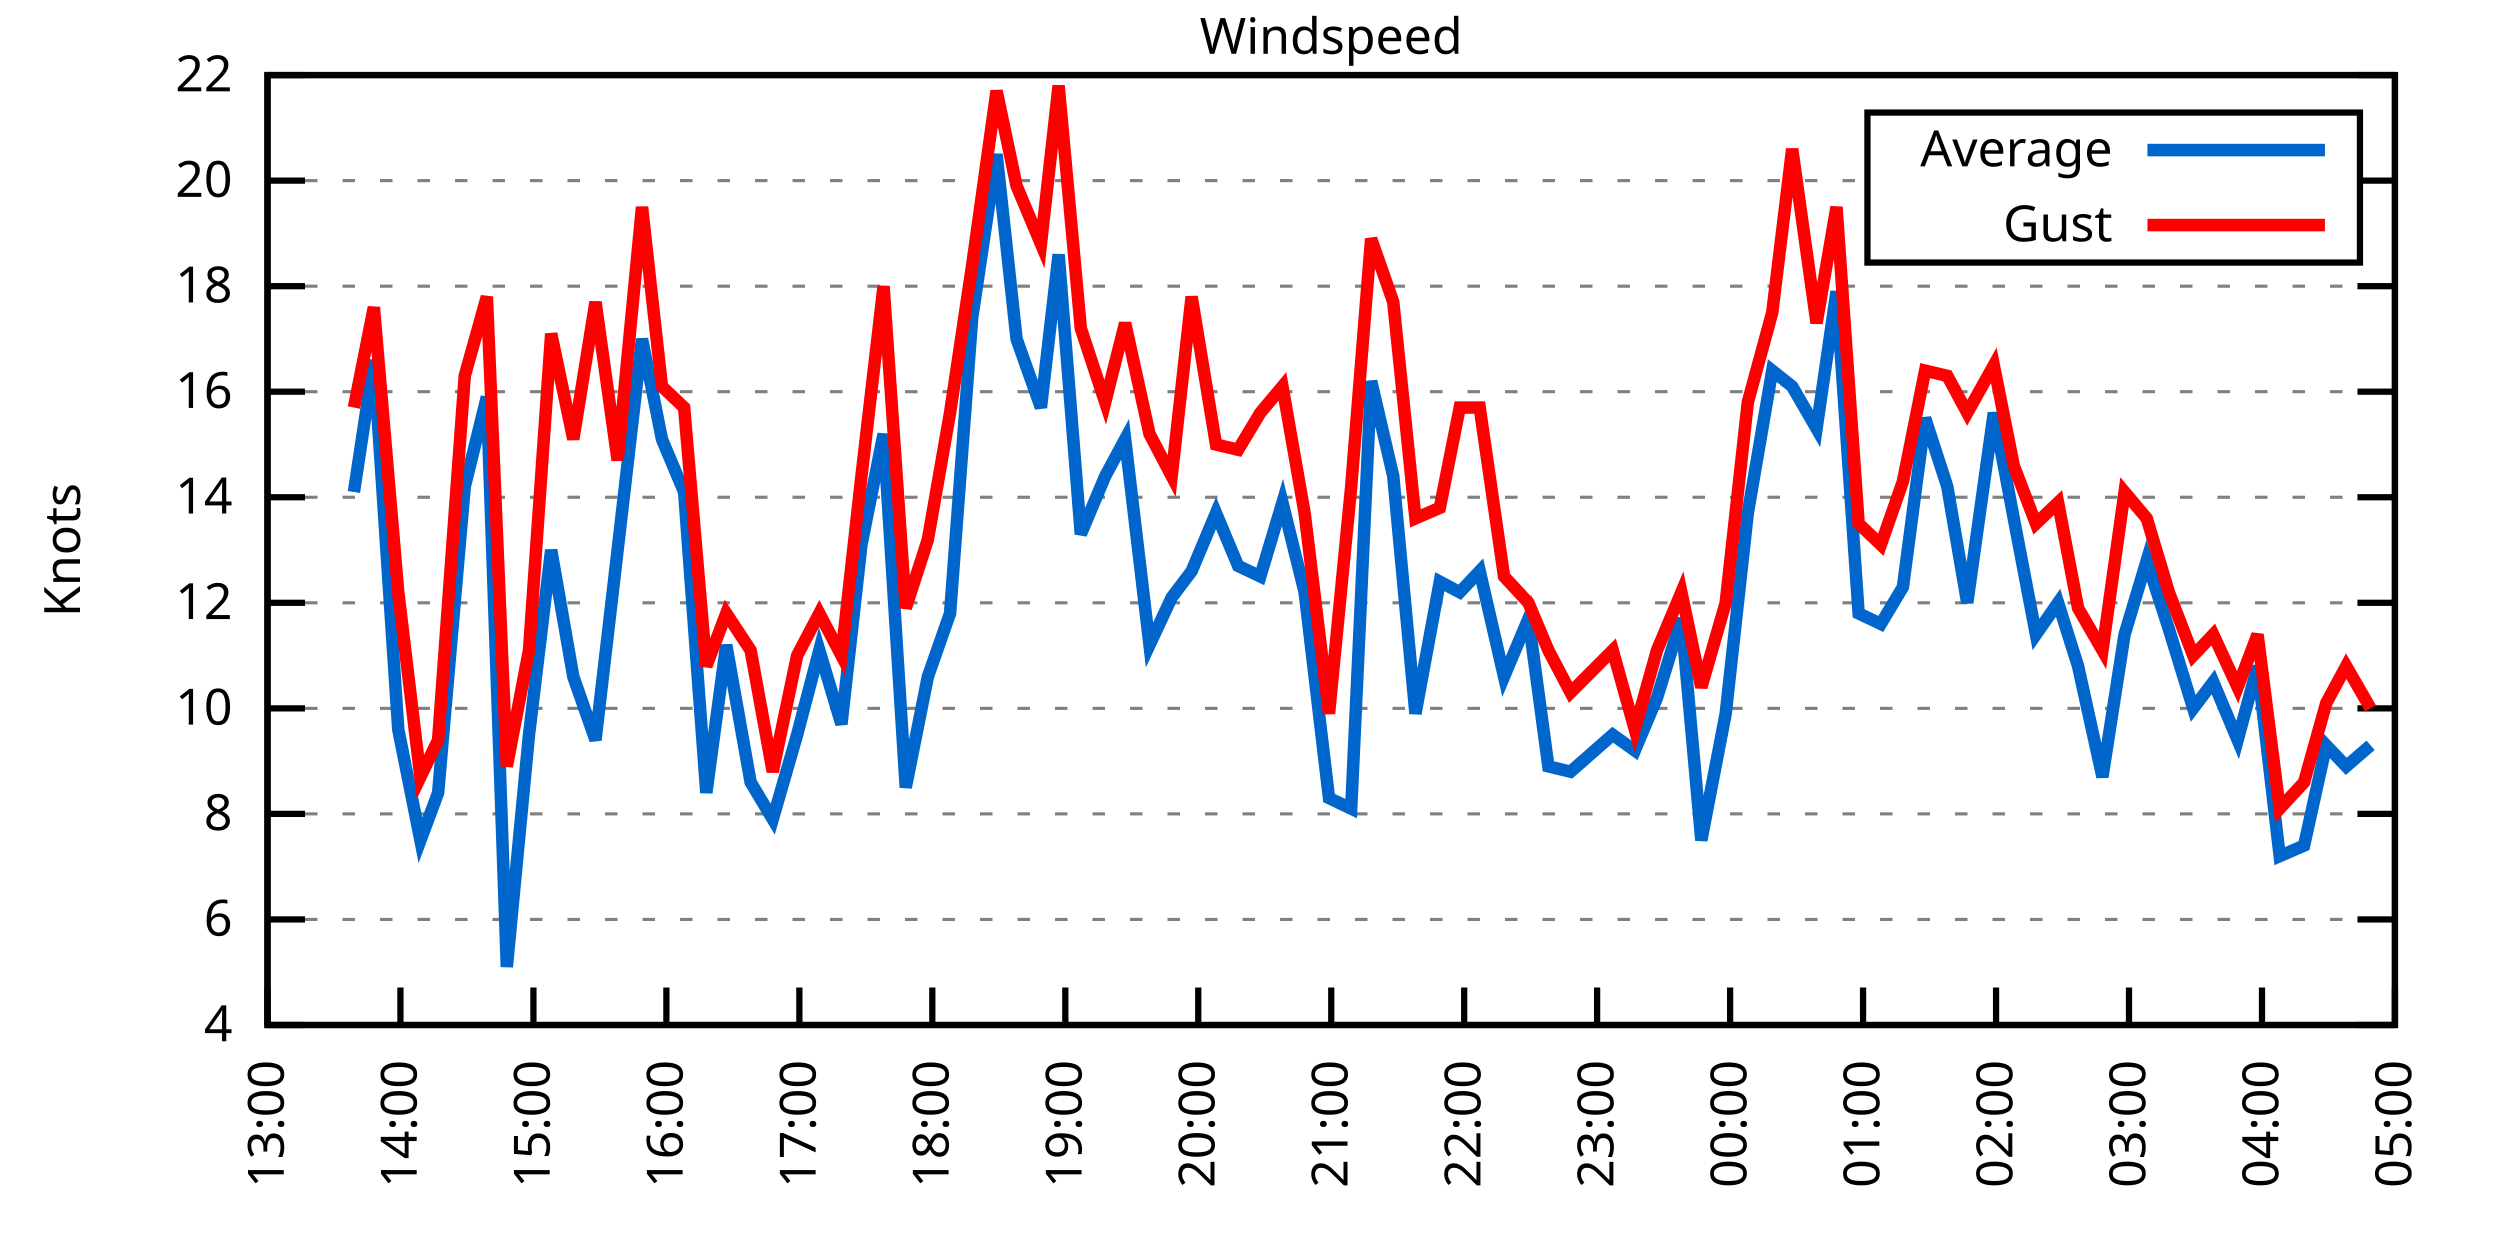
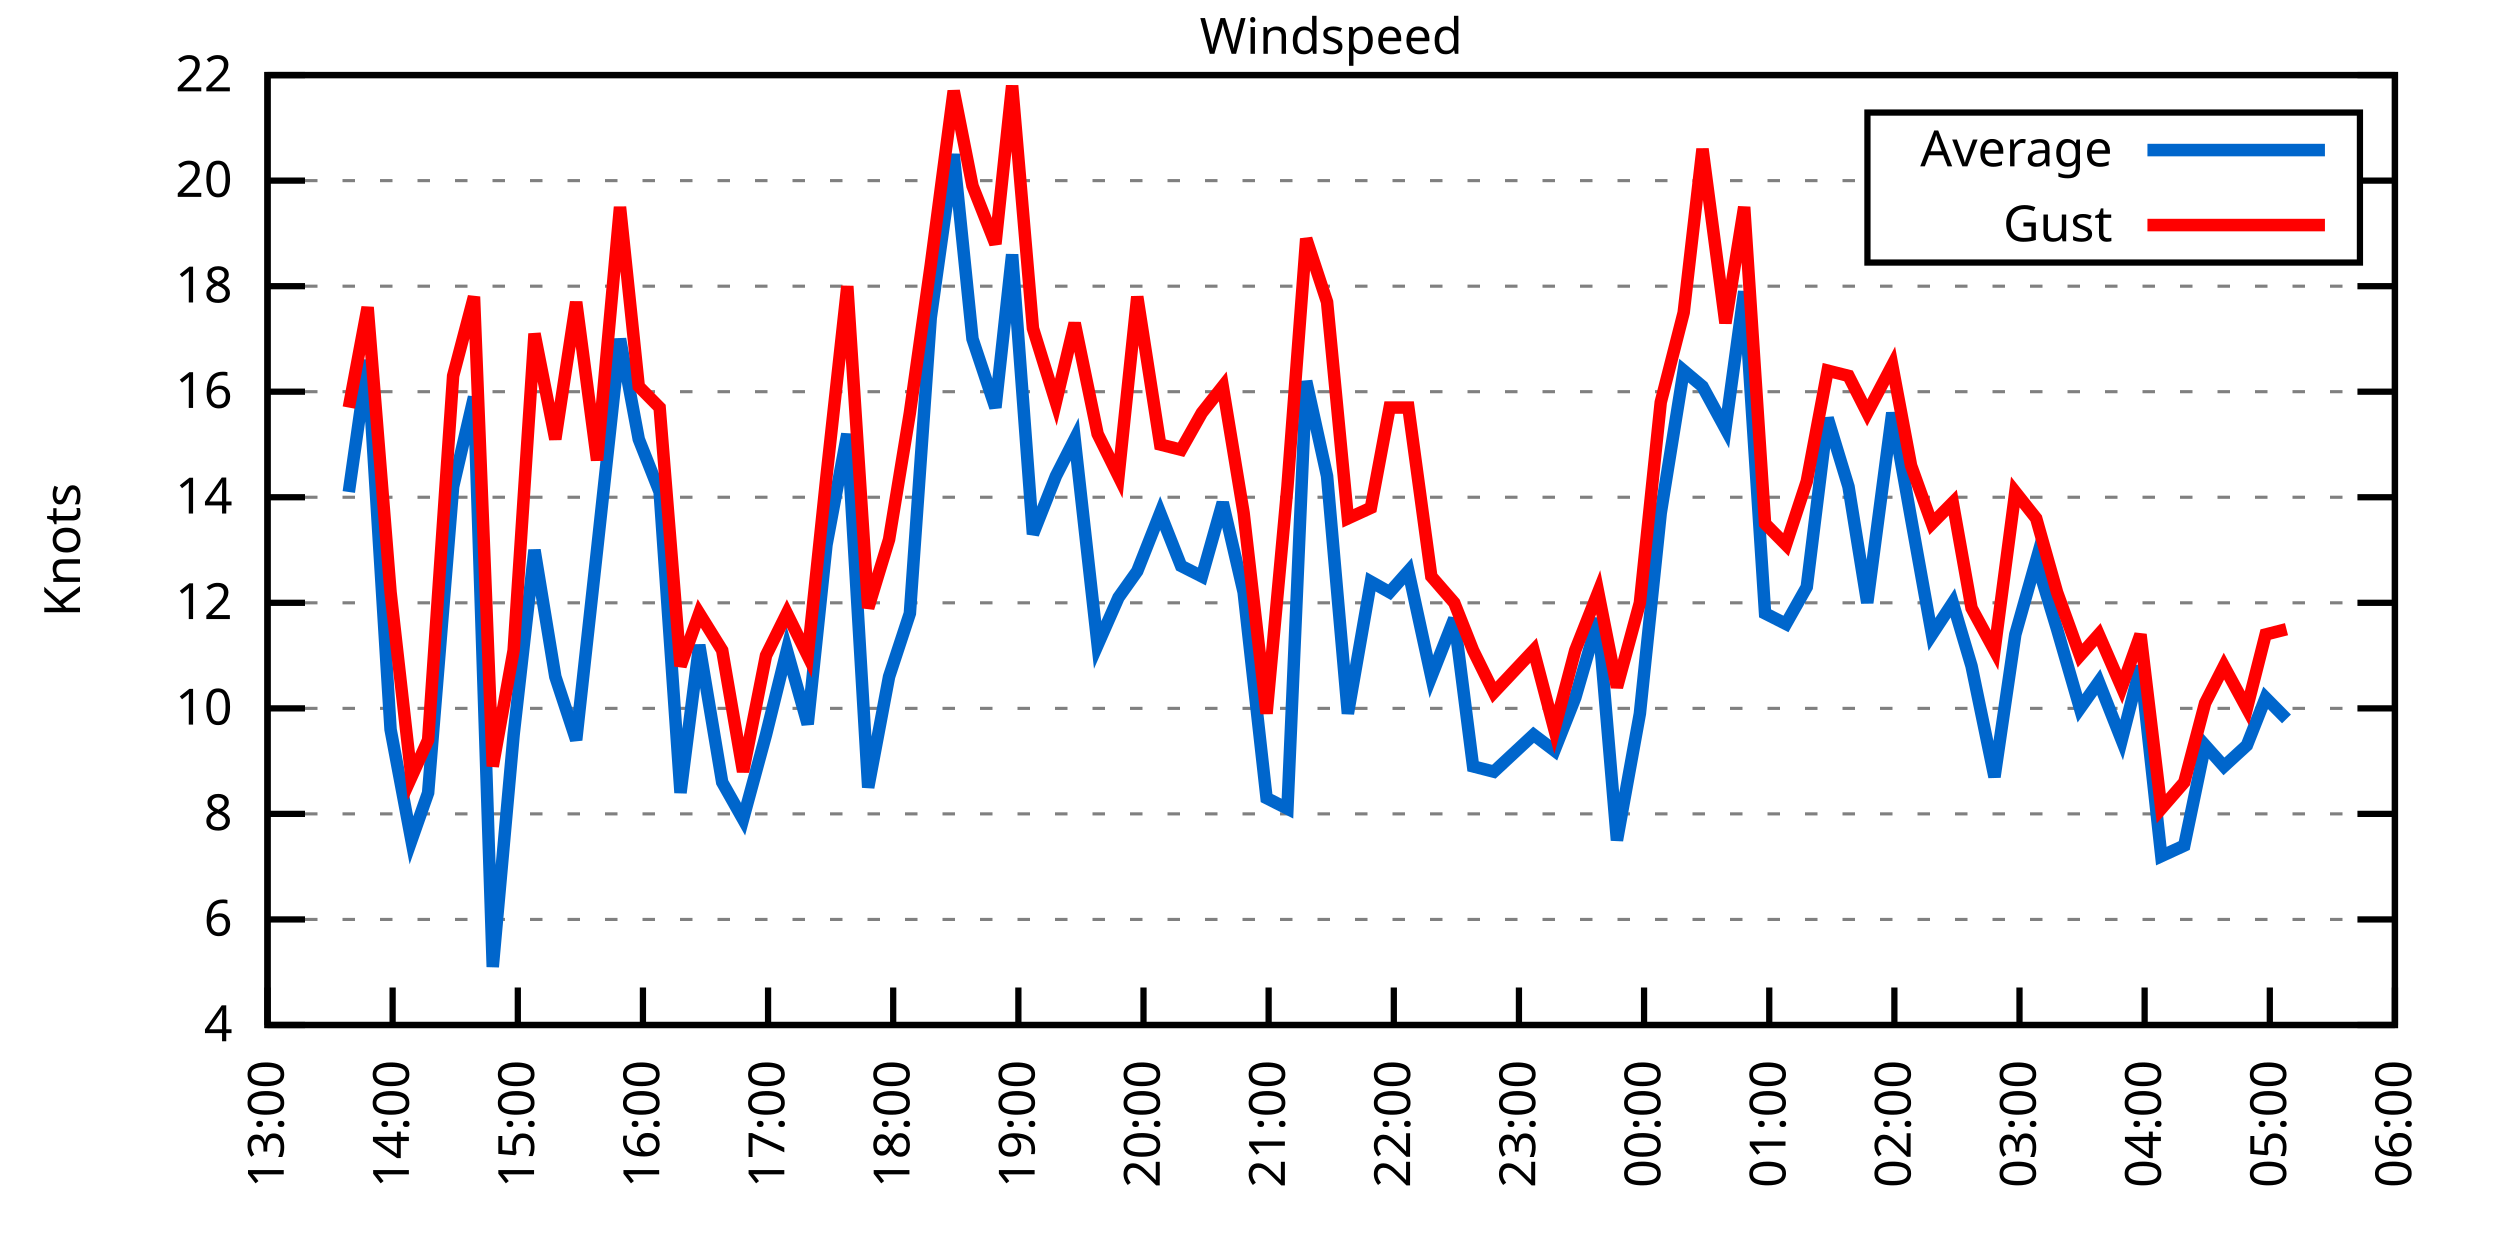
<svg xmlns="http://www.w3.org/2000/svg" xmlns:xlink="http://www.w3.org/1999/xlink" width="400" height="200" viewBox="0 0 400 200">
  <g id="gnuplot_canvas">
    <rect x="0" y="0" width="400" height="200" fill="none" />
    <defs>
      <circle id="gpDot" r="0.5" stroke-width="0.5" stroke="currentColor" />
      <path id="gpPt0" stroke-width="0.333" stroke="currentColor" d="M-1,0 h2 M0,-1 v2" />
      <path id="gpPt1" stroke-width="0.333" stroke="currentColor" d="M-1,-1 L1,1 M1,-1 L-1,1" />
      <path id="gpPt2" stroke-width="0.333" stroke="currentColor" d="M-1,0 L1,0 M0,-1 L0,1 M-1,-1 L1,1 M-1,1 L1,-1" />
      <rect id="gpPt3" stroke-width="0.333" stroke="currentColor" x="-1" y="-1" width="2" height="2" />
      <rect id="gpPt4" stroke-width="0.333" stroke="currentColor" fill="currentColor" x="-1" y="-1" width="2" height="2" />
      <circle id="gpPt5" stroke-width="0.333" stroke="currentColor" cx="0" cy="0" r="1" />
      <use xlink:href="#gpPt5" id="gpPt6" fill="currentColor" stroke="none" />
      <path id="gpPt7" stroke-width="0.333" stroke="currentColor" d="M0,-1.33 L-1.33,0.67 L1.33,0.67 z" />
      <use xlink:href="#gpPt7" id="gpPt8" fill="currentColor" stroke="none" />
      <use xlink:href="#gpPt7" id="gpPt9" stroke="currentColor" transform="rotate(180)" />
      <use xlink:href="#gpPt9" id="gpPt10" fill="currentColor" stroke="none" />
      <use xlink:href="#gpPt3" id="gpPt11" stroke="currentColor" transform="rotate(45)" />
      <use xlink:href="#gpPt11" id="gpPt12" fill="currentColor" stroke="none" />
      <path id="gpPt13" stroke-width="0.333" stroke="currentColor" d="M0,1.330 L1.265,0.411 L0.782,-1.067 L-0.782,-1.076 L-1.265,0.411 z" />
      <use xlink:href="#gpPt13" id="gpPt14" fill="currentColor" stroke="none" />
      <filter id="textbox" filterUnits="objectBoundingBox" x="0" y="0" height="1" width="1">
        <feFlood flood-color="white" flood-opacity="1" result="bgnd" />
        <feComposite in="SourceGraphic" in2="bgnd" operator="atop" />
      </filter>
      <filter id="greybox" filterUnits="objectBoundingBox" x="0" y="0" height="1" width="1">
        <feFlood flood-color="lightgrey" flood-opacity="1" result="grey" />
        <feComposite in="SourceGraphic" in2="grey" operator="atop" />
      </filter>
    </defs>
    <g fill="none" color="white" stroke="currentColor" stroke-width="1.00" stroke-linecap="butt" stroke-linejoin="miter">
</g>
    <g fill="none" color="black" stroke="currentColor" stroke-width="1.00" stroke-linecap="butt" stroke-linejoin="miter">
      <g stroke="none" shape-rendering="crispEdges">
        <polygon fill="rgb(255, 255, 255)" points="42.80,164.00 383.18,164.00 383.18,12.02 42.80,12.02 " />
      </g>
    </g>
    <g fill="none" color="black" stroke="currentColor" stroke-width="1.00" stroke-linecap="butt" stroke-linejoin="miter">
</g>
    <g fill="none" color="black" stroke="black" stroke-width="0.50" stroke-linecap="butt" stroke-linejoin="miter">
</g>
    <g fill="none" color="gray" stroke="currentColor" stroke-width="0.50" stroke-linecap="butt" stroke-linejoin="miter">
      <path stroke="gray" stroke-dasharray="2,4" class="gridline" d="M42.80,164.00 L383.19,164.00  " />
    </g>
    <g fill="none" color="gray" stroke="gray" stroke-width="1.00" stroke-linecap="butt" stroke-linejoin="miter">
</g>
    <g fill="none" color="black" stroke="currentColor" stroke-width="1.00" stroke-linecap="butt" stroke-linejoin="miter">
      <path stroke="black" d="M42.80,164.00 L48.80,164.00 M383.19,164.00 L377.19,164.00  " />
      <g transform="translate(37.20,166.60)" stroke="none" fill="black" font-family="Sans" font-size="8.00" text-anchor="end">
        <text>
          <tspan font-family="Sans"> 4</tspan>
        </text>
      </g>
    </g>
    <g fill="none" color="black" stroke="currentColor" stroke-width="1.00" stroke-linecap="butt" stroke-linejoin="miter">
</g>
    <g fill="none" color="black" stroke="black" stroke-width="0.50" stroke-linecap="butt" stroke-linejoin="miter">
</g>
    <g fill="none" color="gray" stroke="currentColor" stroke-width="0.50" stroke-linecap="butt" stroke-linejoin="miter">
      <path stroke="gray" stroke-dasharray="2,4" class="gridline" d="M42.80,147.11 L383.19,147.11  " />
    </g>
    <g fill="none" color="gray" stroke="gray" stroke-width="1.00" stroke-linecap="butt" stroke-linejoin="miter">
</g>
    <g fill="none" color="black" stroke="currentColor" stroke-width="1.00" stroke-linecap="butt" stroke-linejoin="miter">
      <path stroke="black" d="M42.80,147.11 L48.80,147.11 M383.19,147.11 L377.19,147.11  " />
      <g transform="translate(37.20,149.71)" stroke="none" fill="black" font-family="Sans" font-size="8.00" text-anchor="end">
        <text>
          <tspan font-family="Sans"> 6</tspan>
        </text>
      </g>
    </g>
    <g fill="none" color="black" stroke="currentColor" stroke-width="1.00" stroke-linecap="butt" stroke-linejoin="miter">
</g>
    <g fill="none" color="black" stroke="black" stroke-width="0.50" stroke-linecap="butt" stroke-linejoin="miter">
</g>
    <g fill="none" color="gray" stroke="currentColor" stroke-width="0.50" stroke-linecap="butt" stroke-linejoin="miter">
      <path stroke="gray" stroke-dasharray="2,4" class="gridline" d="M42.80,130.22 L383.19,130.22  " />
    </g>
    <g fill="none" color="gray" stroke="gray" stroke-width="1.00" stroke-linecap="butt" stroke-linejoin="miter">
</g>
    <g fill="none" color="black" stroke="currentColor" stroke-width="1.00" stroke-linecap="butt" stroke-linejoin="miter">
      <path stroke="black" d="M42.80,130.22 L48.80,130.22 M383.19,130.22 L377.19,130.22  " />
      <g transform="translate(37.20,132.82)" stroke="none" fill="black" font-family="Sans" font-size="8.00" text-anchor="end">
        <text>
          <tspan font-family="Sans"> 8</tspan>
        </text>
      </g>
    </g>
    <g fill="none" color="black" stroke="currentColor" stroke-width="1.00" stroke-linecap="butt" stroke-linejoin="miter">
</g>
    <g fill="none" color="black" stroke="black" stroke-width="0.50" stroke-linecap="butt" stroke-linejoin="miter">
</g>
    <g fill="none" color="gray" stroke="currentColor" stroke-width="0.50" stroke-linecap="butt" stroke-linejoin="miter">
      <path stroke="gray" stroke-dasharray="2,4" class="gridline" d="M42.80,113.34 L383.19,113.34  " />
    </g>
    <g fill="none" color="gray" stroke="gray" stroke-width="1.00" stroke-linecap="butt" stroke-linejoin="miter">
</g>
    <g fill="none" color="black" stroke="currentColor" stroke-width="1.00" stroke-linecap="butt" stroke-linejoin="miter">
      <path stroke="black" d="M42.80,113.34 L48.80,113.34 M383.19,113.34 L377.19,113.34  " />
      <g transform="translate(37.20,115.94)" stroke="none" fill="black" font-family="Sans" font-size="8.00" text-anchor="end">
        <text>
          <tspan font-family="Sans"> 10</tspan>
        </text>
      </g>
    </g>
    <g fill="none" color="black" stroke="currentColor" stroke-width="1.00" stroke-linecap="butt" stroke-linejoin="miter">
</g>
    <g fill="none" color="black" stroke="black" stroke-width="0.50" stroke-linecap="butt" stroke-linejoin="miter">
</g>
    <g fill="none" color="gray" stroke="currentColor" stroke-width="0.50" stroke-linecap="butt" stroke-linejoin="miter">
      <path stroke="gray" stroke-dasharray="2,4" class="gridline" d="M42.80,96.45 L383.19,96.45  " />
    </g>
    <g fill="none" color="gray" stroke="gray" stroke-width="1.00" stroke-linecap="butt" stroke-linejoin="miter">
</g>
    <g fill="none" color="black" stroke="currentColor" stroke-width="1.00" stroke-linecap="butt" stroke-linejoin="miter">
      <path stroke="black" d="M42.80,96.45 L48.80,96.45 M383.19,96.45 L377.19,96.45  " />
      <g transform="translate(37.20,99.05)" stroke="none" fill="black" font-family="Sans" font-size="8.00" text-anchor="end">
        <text>
          <tspan font-family="Sans"> 12</tspan>
        </text>
      </g>
    </g>
    <g fill="none" color="black" stroke="currentColor" stroke-width="1.00" stroke-linecap="butt" stroke-linejoin="miter">
</g>
    <g fill="none" color="black" stroke="black" stroke-width="0.50" stroke-linecap="butt" stroke-linejoin="miter">
</g>
    <g fill="none" color="gray" stroke="currentColor" stroke-width="0.50" stroke-linecap="butt" stroke-linejoin="miter">
      <path stroke="gray" stroke-dasharray="2,4" class="gridline" d="M42.80,79.56 L383.19,79.56  " />
    </g>
    <g fill="none" color="gray" stroke="gray" stroke-width="1.00" stroke-linecap="butt" stroke-linejoin="miter">
</g>
    <g fill="none" color="black" stroke="currentColor" stroke-width="1.00" stroke-linecap="butt" stroke-linejoin="miter">
      <path stroke="black" d="M42.80,79.56 L48.80,79.56 M383.19,79.56 L377.19,79.56  " />
      <g transform="translate(37.20,82.16)" stroke="none" fill="black" font-family="Sans" font-size="8.00" text-anchor="end">
        <text>
          <tspan font-family="Sans"> 14</tspan>
        </text>
      </g>
    </g>
    <g fill="none" color="black" stroke="currentColor" stroke-width="1.00" stroke-linecap="butt" stroke-linejoin="miter">
</g>
    <g fill="none" color="black" stroke="black" stroke-width="0.50" stroke-linecap="butt" stroke-linejoin="miter">
</g>
    <g fill="none" color="gray" stroke="currentColor" stroke-width="0.50" stroke-linecap="butt" stroke-linejoin="miter">
      <path stroke="gray" stroke-dasharray="2,4" class="gridline" d="M42.80,62.67 L383.19,62.67  " />
    </g>
    <g fill="none" color="gray" stroke="gray" stroke-width="1.00" stroke-linecap="butt" stroke-linejoin="miter">
</g>
    <g fill="none" color="black" stroke="currentColor" stroke-width="1.00" stroke-linecap="butt" stroke-linejoin="miter">
      <path stroke="black" d="M42.80,62.67 L48.80,62.67 M383.19,62.67 L377.19,62.67  " />
      <g transform="translate(37.20,65.27)" stroke="none" fill="black" font-family="Sans" font-size="8.00" text-anchor="end">
        <text>
          <tspan font-family="Sans"> 16</tspan>
        </text>
      </g>
    </g>
    <g fill="none" color="black" stroke="currentColor" stroke-width="1.00" stroke-linecap="butt" stroke-linejoin="miter">
</g>
    <g fill="none" color="black" stroke="black" stroke-width="0.50" stroke-linecap="butt" stroke-linejoin="miter">
</g>
    <g fill="none" color="gray" stroke="currentColor" stroke-width="0.50" stroke-linecap="butt" stroke-linejoin="miter">
      <path stroke="gray" stroke-dasharray="2,4" class="gridline" d="M42.80,45.79 L383.19,45.79  " />
    </g>
    <g fill="none" color="gray" stroke="gray" stroke-width="1.00" stroke-linecap="butt" stroke-linejoin="miter">
</g>
    <g fill="none" color="black" stroke="currentColor" stroke-width="1.00" stroke-linecap="butt" stroke-linejoin="miter">
      <path stroke="black" d="M42.80,45.79 L48.80,45.79 M383.19,45.79 L377.19,45.79  " />
      <g transform="translate(37.20,48.39)" stroke="none" fill="black" font-family="Sans" font-size="8.00" text-anchor="end">
        <text>
          <tspan font-family="Sans"> 18</tspan>
        </text>
      </g>
    </g>
    <g fill="none" color="black" stroke="currentColor" stroke-width="1.00" stroke-linecap="butt" stroke-linejoin="miter">
</g>
    <g fill="none" color="black" stroke="black" stroke-width="0.50" stroke-linecap="butt" stroke-linejoin="miter">
</g>
    <g fill="none" color="gray" stroke="currentColor" stroke-width="0.50" stroke-linecap="butt" stroke-linejoin="miter">
      <path stroke="gray" stroke-dasharray="2,4" class="gridline" d="M42.80,28.90 L298.79,28.90 M377.59,28.90 L383.19,28.90  " />
    </g>
    <g fill="none" color="gray" stroke="gray" stroke-width="1.00" stroke-linecap="butt" stroke-linejoin="miter">
</g>
    <g fill="none" color="black" stroke="currentColor" stroke-width="1.00" stroke-linecap="butt" stroke-linejoin="miter">
      <path stroke="black" d="M42.80,28.90 L48.80,28.90 M383.19,28.90 L377.19,28.90  " />
      <g transform="translate(37.20,31.50)" stroke="none" fill="black" font-family="Sans" font-size="8.00" text-anchor="end">
        <text>
          <tspan font-family="Sans"> 20</tspan>
        </text>
      </g>
    </g>
    <g fill="none" color="black" stroke="currentColor" stroke-width="1.00" stroke-linecap="butt" stroke-linejoin="miter">
</g>
    <g fill="none" color="black" stroke="black" stroke-width="0.50" stroke-linecap="butt" stroke-linejoin="miter">
</g>
    <g fill="none" color="gray" stroke="currentColor" stroke-width="0.50" stroke-linecap="butt" stroke-linejoin="miter">
      <path stroke="gray" stroke-dasharray="2,4" class="gridline" d="M42.80,12.01 L383.19,12.01  " />
    </g>
    <g fill="none" color="gray" stroke="gray" stroke-width="1.00" stroke-linecap="butt" stroke-linejoin="miter">
</g>
    <g fill="none" color="black" stroke="currentColor" stroke-width="1.00" stroke-linecap="butt" stroke-linejoin="miter">
      <path stroke="black" d="M42.80,12.01 L48.80,12.01 M383.19,12.01 L377.19,12.01  " />
      <g transform="translate(37.20,14.61)" stroke="none" fill="black" font-family="Sans" font-size="8.00" text-anchor="end">
        <text>
          <tspan font-family="Sans"> 22</tspan>
        </text>
      </g>
    </g>
    <g fill="none" color="black" stroke="currentColor" stroke-width="1.00" stroke-linecap="butt" stroke-linejoin="miter">
      <path stroke="black" d="M42.80,164.00 L42.80,158.00  " />
      <g transform="translate(45.40,169.60) rotate(270.00)" stroke="none" fill="black" font-family="Sans" font-size="8.00" text-anchor="end">
        <text>
          <tspan font-family="Sans">13:00</tspan>
        </text>
      </g>
    </g>
    <g fill="none" color="black" stroke="currentColor" stroke-width="1.00" stroke-linecap="butt" stroke-linejoin="miter">
-       <path stroke="black" d="M64.07,164.00 L64.07,158.00  " />
-       <g transform="translate(66.67,169.60) rotate(270.00)" stroke="none" fill="black" font-family="Sans" font-size="8.00" text-anchor="end">
+       <path stroke="black" d="M62.82,164.00 L62.82,158.00  " />
+       <g transform="translate(65.42,169.60) rotate(270.00)" stroke="none" fill="black" font-family="Sans" font-size="8.00" text-anchor="end">
        <text>
          <tspan font-family="Sans">14:00</tspan>
        </text>
      </g>
    </g>
    <g fill="none" color="black" stroke="currentColor" stroke-width="1.00" stroke-linecap="butt" stroke-linejoin="miter">
-       <path stroke="black" d="M85.35,164.00 L85.35,158.00  " />
-       <g transform="translate(87.95,169.60) rotate(270.00)" stroke="none" fill="black" font-family="Sans" font-size="8.00" text-anchor="end">
+       <path stroke="black" d="M82.85,164.00 L82.85,158.00  " />
+       <g transform="translate(85.45,169.60) rotate(270.00)" stroke="none" fill="black" font-family="Sans" font-size="8.00" text-anchor="end">
        <text>
          <tspan font-family="Sans">15:00</tspan>
        </text>
      </g>
    </g>
    <g fill="none" color="black" stroke="currentColor" stroke-width="1.00" stroke-linecap="butt" stroke-linejoin="miter">
-       <path stroke="black" d="M106.62,164.00 L106.62,158.00  " />
-       <g transform="translate(109.22,169.60) rotate(270.00)" stroke="none" fill="black" font-family="Sans" font-size="8.00" text-anchor="end">
+       <path stroke="black" d="M102.87,164.00 L102.87,158.00  " />
+       <g transform="translate(105.47,169.60) rotate(270.00)" stroke="none" fill="black" font-family="Sans" font-size="8.00" text-anchor="end">
        <text>
          <tspan font-family="Sans">16:00</tspan>
        </text>
      </g>
    </g>
    <g fill="none" color="black" stroke="currentColor" stroke-width="1.00" stroke-linecap="butt" stroke-linejoin="miter">
-       <path stroke="black" d="M127.90,164.00 L127.90,158.00  " />
-       <g transform="translate(130.50,169.60) rotate(270.00)" stroke="none" fill="black" font-family="Sans" font-size="8.00" text-anchor="end">
+       <path stroke="black" d="M122.89,164.00 L122.89,158.00  " />
+       <g transform="translate(125.49,169.60) rotate(270.00)" stroke="none" fill="black" font-family="Sans" font-size="8.00" text-anchor="end">
        <text>
          <tspan font-family="Sans">17:00</tspan>
        </text>
      </g>
    </g>
    <g fill="none" color="black" stroke="currentColor" stroke-width="1.00" stroke-linecap="butt" stroke-linejoin="miter">
-       <path stroke="black" d="M149.17,164.00 L149.17,158.00  " />
-       <g transform="translate(151.77,169.60) rotate(270.00)" stroke="none" fill="black" font-family="Sans" font-size="8.00" text-anchor="end">
+       <path stroke="black" d="M142.91,164.00 L142.91,158.00  " />
+       <g transform="translate(145.51,169.60) rotate(270.00)" stroke="none" fill="black" font-family="Sans" font-size="8.00" text-anchor="end">
        <text>
          <tspan font-family="Sans">18:00</tspan>
        </text>
      </g>
    </g>
    <g fill="none" color="black" stroke="currentColor" stroke-width="1.00" stroke-linecap="butt" stroke-linejoin="miter">
-       <path stroke="black" d="M170.45,164.00 L170.45,158.00  " />
-       <g transform="translate(173.05,169.60) rotate(270.00)" stroke="none" fill="black" font-family="Sans" font-size="8.00" text-anchor="end">
+       <path stroke="black" d="M162.94,164.00 L162.94,158.00  " />
+       <g transform="translate(165.54,169.60) rotate(270.00)" stroke="none" fill="black" font-family="Sans" font-size="8.00" text-anchor="end">
        <text>
          <tspan font-family="Sans">19:00</tspan>
        </text>
      </g>
    </g>
    <g fill="none" color="black" stroke="currentColor" stroke-width="1.00" stroke-linecap="butt" stroke-linejoin="miter">
-       <path stroke="black" d="M191.72,164.00 L191.72,158.00  " />
-       <g transform="translate(194.32,169.60) rotate(270.00)" stroke="none" fill="black" font-family="Sans" font-size="8.00" text-anchor="end">
+       <path stroke="black" d="M182.96,164.00 L182.96,158.00  " />
+       <g transform="translate(185.56,169.60) rotate(270.00)" stroke="none" fill="black" font-family="Sans" font-size="8.00" text-anchor="end">
        <text>
          <tspan font-family="Sans">20:00</tspan>
        </text>
      </g>
    </g>
    <g fill="none" color="black" stroke="currentColor" stroke-width="1.00" stroke-linecap="butt" stroke-linejoin="miter">
-       <path stroke="black" d="M213.00,164.00 L213.00,158.00  " />
-       <g transform="translate(215.60,169.60) rotate(270.00)" stroke="none" fill="black" font-family="Sans" font-size="8.00" text-anchor="end">
+       <path stroke="black" d="M202.98,164.00 L202.98,158.00  " />
+       <g transform="translate(205.58,169.60) rotate(270.00)" stroke="none" fill="black" font-family="Sans" font-size="8.00" text-anchor="end">
        <text>
          <tspan font-family="Sans">21:00</tspan>
        </text>
      </g>
    </g>
    <g fill="none" color="black" stroke="currentColor" stroke-width="1.00" stroke-linecap="butt" stroke-linejoin="miter">
-       <path stroke="black" d="M234.27,164.00 L234.27,158.00  " />
-       <g transform="translate(236.87,169.60) rotate(270.00)" stroke="none" fill="black" font-family="Sans" font-size="8.00" text-anchor="end">
+       <path stroke="black" d="M223.01,164.00 L223.01,158.00  " />
+       <g transform="translate(225.61,169.60) rotate(270.00)" stroke="none" fill="black" font-family="Sans" font-size="8.00" text-anchor="end">
        <text>
          <tspan font-family="Sans">22:00</tspan>
        </text>
      </g>
    </g>
    <g fill="none" color="black" stroke="currentColor" stroke-width="1.00" stroke-linecap="butt" stroke-linejoin="miter">
-       <path stroke="black" d="M255.54,164.00 L255.54,158.00  " />
-       <g transform="translate(258.14,169.60) rotate(270.00)" stroke="none" fill="black" font-family="Sans" font-size="8.00" text-anchor="end">
+       <path stroke="black" d="M243.03,164.00 L243.03,158.00  " />
+       <g transform="translate(245.63,169.60) rotate(270.00)" stroke="none" fill="black" font-family="Sans" font-size="8.00" text-anchor="end">
        <text>
          <tspan font-family="Sans">23:00</tspan>
        </text>
      </g>
    </g>
    <g fill="none" color="black" stroke="currentColor" stroke-width="1.00" stroke-linecap="butt" stroke-linejoin="miter">
-       <path stroke="black" d="M276.82,164.00 L276.82,158.00  " />
-       <g transform="translate(279.42,169.60) rotate(270.00)" stroke="none" fill="black" font-family="Sans" font-size="8.00" text-anchor="end">
+       <path stroke="black" d="M263.05,164.00 L263.05,158.00  " />
+       <g transform="translate(265.65,169.60) rotate(270.00)" stroke="none" fill="black" font-family="Sans" font-size="8.00" text-anchor="end">
        <text>
          <tspan font-family="Sans">00:00</tspan>
        </text>
      </g>
    </g>
    <g fill="none" color="black" stroke="currentColor" stroke-width="1.00" stroke-linecap="butt" stroke-linejoin="miter">
-       <path stroke="black" d="M298.09,164.00 L298.09,158.00  " />
-       <g transform="translate(300.69,169.60) rotate(270.00)" stroke="none" fill="black" font-family="Sans" font-size="8.00" text-anchor="end">
+       <path stroke="black" d="M283.08,164.00 L283.08,158.00  " />
+       <g transform="translate(285.68,169.60) rotate(270.00)" stroke="none" fill="black" font-family="Sans" font-size="8.00" text-anchor="end">
        <text>
          <tspan font-family="Sans">01:00</tspan>
        </text>
      </g>
    </g>
    <g fill="none" color="black" stroke="currentColor" stroke-width="1.00" stroke-linecap="butt" stroke-linejoin="miter">
-       <path stroke="black" d="M319.37,164.00 L319.37,158.00  " />
-       <g transform="translate(321.97,169.60) rotate(270.00)" stroke="none" fill="black" font-family="Sans" font-size="8.00" text-anchor="end">
+       <path stroke="black" d="M303.10,164.00 L303.10,158.00  " />
+       <g transform="translate(305.70,169.60) rotate(270.00)" stroke="none" fill="black" font-family="Sans" font-size="8.00" text-anchor="end">
        <text>
          <tspan font-family="Sans">02:00</tspan>
        </text>
      </g>
    </g>
    <g fill="none" color="black" stroke="currentColor" stroke-width="1.00" stroke-linecap="butt" stroke-linejoin="miter">
-       <path stroke="black" d="M340.64,164.00 L340.64,158.00  " />
-       <g transform="translate(343.24,169.60) rotate(270.00)" stroke="none" fill="black" font-family="Sans" font-size="8.00" text-anchor="end">
+       <path stroke="black" d="M323.12,164.00 L323.12,158.00  " />
+       <g transform="translate(325.72,169.60) rotate(270.00)" stroke="none" fill="black" font-family="Sans" font-size="8.00" text-anchor="end">
        <text>
          <tspan font-family="Sans">03:00</tspan>
        </text>
      </g>
    </g>
    <g fill="none" color="black" stroke="currentColor" stroke-width="1.00" stroke-linecap="butt" stroke-linejoin="miter">
-       <path stroke="black" d="M361.92,164.00 L361.92,158.00  " />
-       <g transform="translate(364.52,169.60) rotate(270.00)" stroke="none" fill="black" font-family="Sans" font-size="8.00" text-anchor="end">
+       <path stroke="black" d="M343.14,164.00 L343.14,158.00  " />
+       <g transform="translate(345.74,169.60) rotate(270.00)" stroke="none" fill="black" font-family="Sans" font-size="8.00" text-anchor="end">
        <text>
          <tspan font-family="Sans">04:00</tspan>
+         </text>
+       </g>
+     </g>
+     <g fill="none" color="black" stroke="currentColor" stroke-width="1.00" stroke-linecap="butt" stroke-linejoin="miter">
+       <path stroke="black" d="M363.17,164.00 L363.17,158.00  " />
+       <g transform="translate(365.77,169.60) rotate(270.00)" stroke="none" fill="black" font-family="Sans" font-size="8.00" text-anchor="end">
+         <text>
+           <tspan font-family="Sans">05:00</tspan>
        </text>
      </g>
    </g>
    <g fill="none" color="black" stroke="currentColor" stroke-width="1.00" stroke-linecap="butt" stroke-linejoin="miter">
      <path stroke="black" d="M383.19,164.00 L383.19,158.00  " />
      <g transform="translate(385.79,169.60) rotate(270.00)" stroke="none" fill="black" font-family="Sans" font-size="8.00" text-anchor="end">
        <text>
-           <tspan font-family="Sans">05:00</tspan>
+           <tspan font-family="Sans">06:00</tspan>
        </text>
      </g>
    </g>
    <g fill="none" color="black" stroke="currentColor" stroke-width="1.00" stroke-linecap="butt" stroke-linejoin="miter">
</g>
    <g fill="none" color="black" stroke="currentColor" stroke-width="1.00" stroke-linecap="butt" stroke-linejoin="miter">
      <path stroke="black" d="M42.80,12.01 L42.80,164.00 L383.19,164.00 L383.19,12.01 L42.80,12.01 Z  " />
    </g>
    <g fill="none" color="black" stroke="currentColor" stroke-width="1.00" stroke-linecap="butt" stroke-linejoin="miter">
</g>
    <g fill="none" color="black" stroke="currentColor" stroke-width="1.00" stroke-linecap="butt" stroke-linejoin="miter">
      <path stroke="black" d="M298.79,42.01 L298.79,18.01 L377.59,18.01 L377.59,42.01 L298.79,42.01 Z  " />
    </g>
    <g id="Windspeed_plot_1">
      <g fill="none" color="white" stroke="black" stroke-width="2.00" stroke-linecap="butt" stroke-linejoin="miter">
</g>
      <g fill="none" color="black" stroke="currentColor" stroke-width="2.00" stroke-linecap="butt" stroke-linejoin="miter">
        <g transform="translate(337.99,26.61)" stroke="none" fill="black" font-family="Sans" font-size="8.00" text-anchor="end">
          <text>
            <tspan font-family="Sans">Average</tspan>
          </text>
        </g>
      </g>
      <g fill="none" color="black" stroke="currentColor" stroke-width="2.00" stroke-linecap="butt" stroke-linejoin="miter">
-         <path stroke="rgb(  0, 102, 204)" d="M343.59,24.01 L371.99,24.01 M56.63,78.72 L59.82,57.61 L63.72,116.71 L67.27,134.45 L70.10,126.85 L74.36,77.87   L77.90,63.52 L81.09,154.71 L84.64,117.56 L88.19,88.00 L91.73,108.27 L95.28,118.40 L98.82,88.00 L102.72,54.23   L105.91,70.27 L109.46,78.72 L113.01,126.85 L116.20,103.20 L120.10,125.16 L123.64,131.07 L127.54,117.56 L131.09,104.05   L134.63,115.87 L137.83,87.16 L141.37,69.43 L144.92,126.00 L148.46,108.27 L152.01,98.14 L155.55,50.85 L159.45,24.68   L162.65,54.23 L166.55,65.21 L169.38,40.72 L172.93,85.47 L176.83,76.18 L180.02,70.27 L183.92,103.20 L187.47,95.60   L190.66,91.38 L194.56,82.09 L198.10,90.54 L201.65,92.23 L205.19,80.41 L208.74,94.76 L212.64,127.69 L216.19,129.38   L219.38,60.98 L222.92,76.18 L226.47,114.18 L230.37,93.07 L233.56,94.76 L236.75,91.38 L240.65,108.27 L244.55,98.98   L247.74,122.62 L251.29,123.47 L258.03,117.56 L261.57,120.09 L265.12,111.65 L269.02,98.98 L272.21,134.45 L276.11,114.18   L279.65,82.09 L283.56,59.30 L286.75,61.83 L290.65,68.58 L293.84,46.63 L297.38,98.14 L300.93,99.83 L304.47,93.92   L308.02,66.90 L311.57,77.87 L314.76,96.45 L319.01,66.05 L322.20,82.94 L325.75,101.52 L329.29,96.45 L332.49,106.58   L336.39,124.31 L339.93,101.52 L343.48,89.69 L347.02,100.67 L350.92,113.34 L354.12,109.11 L358.02,118.40 L361.21,106.58   L364.75,136.98 L368.65,135.29 L372.20,119.25 L375.39,122.62 L379.29,119.25  " />
+         <path stroke="rgb(  0, 102, 204)" d="M343.59,24.01 L371.99,24.01 M55.81,78.72 L58.82,57.61 L62.49,116.71 L65.83,134.45 L68.50,126.85 L72.50,77.87   L75.84,63.52 L78.84,154.71 L82.18,117.56 L85.52,88.00 L88.85,108.27 L92.19,118.40 L95.53,88.00 L99.20,54.23   L102.20,70.27 L105.54,78.72 L108.88,126.85 L111.88,103.20 L115.55,125.16 L118.89,131.07 L122.56,117.56 L125.90,104.05   L129.23,115.87 L132.24,87.16 L135.57,69.43 L138.91,126.00 L142.25,108.27 L145.58,98.14 L148.92,50.85 L152.59,24.68   L155.60,54.23 L159.27,65.21 L161.94,40.72 L165.27,85.47 L168.94,76.18 L171.95,70.27 L175.62,103.20 L178.96,95.60   L181.96,91.38 L185.63,82.09 L188.97,90.54 L192.30,92.23 L195.64,80.41 L198.98,94.76 L202.65,127.69 L205.99,129.38   L208.99,60.98 L212.33,76.18 L215.66,114.18 L219.34,93.07 L222.34,94.76 L225.34,91.38 L229.01,108.27 L232.68,98.98   L235.69,122.62 L239.02,123.47 L245.37,117.56 L248.70,120.09 L252.04,111.65 L255.71,98.98 L258.71,134.45 L262.38,114.18   L265.72,82.09 L269.39,59.30 L272.40,61.83 L276.07,68.58 L279.07,46.63 L282.41,98.14 L285.75,99.83 L289.08,93.92   L292.42,66.90 L295.76,77.87 L298.76,96.45 L302.76,66.05 L305.77,82.94 L309.11,101.52 L312.44,96.45 L315.45,106.58   L319.12,124.31 L322.45,101.52 L325.79,89.69 L329.13,100.67 L332.80,113.34 L335.80,109.11 L339.47,118.40 L342.48,106.58   L345.81,136.98 L349.48,135.29 L352.82,119.25 L355.83,122.62 L359.50,119.25 L362.50,111.65 L365.84,115.03  " />
      </g>
    </g>
    <g id="Windspeed_plot_2">
      <g fill="none" color="black" stroke="currentColor" stroke-width="2.00" stroke-linecap="butt" stroke-linejoin="miter">
        <g transform="translate(337.99,38.61)" stroke="none" fill="black" font-family="Sans" font-size="8.00" text-anchor="end">
          <text>
            <tspan font-family="Sans">Gust</tspan>
          </text>
        </g>
      </g>
      <g fill="none" color="black" stroke="currentColor" stroke-width="2.00" stroke-linecap="butt" stroke-linejoin="miter">
-         <path stroke="rgb(255,   0,   0)" d="M343.59,36.01 L371.99,36.01 M56.63,65.21 L59.82,49.16 L63.72,94.76 L67.27,124.31 L70.10,118.40 L74.36,60.14   L77.90,47.47 L81.09,122.62 L84.64,104.05 L88.19,53.39 L91.73,70.27 L95.28,48.32 L98.82,73.65 L102.72,33.12   L105.91,61.83 L109.46,65.21 L113.01,106.58 L116.20,98.14 L120.10,104.05 L123.64,123.47 L127.54,104.89 L131.09,98.14   L134.63,104.89 L137.83,76.18 L141.37,45.79 L144.92,97.29 L148.46,86.32 L152.01,66.05 L155.55,42.41 L159.45,14.54   L162.65,29.74 L166.55,39.03 L169.38,13.70 L172.93,52.54 L176.83,64.36 L180.02,51.70 L183.92,69.43 L187.47,76.18   L190.66,47.47 L194.56,71.12 L198.10,71.96 L201.65,66.05 L205.19,61.83 L208.74,82.09 L212.64,114.18 L216.19,77.87   L219.38,38.19 L222.92,48.32 L226.47,82.94 L230.37,81.25 L233.56,65.21 L236.75,65.21 L240.65,92.23 L244.55,96.45   L247.74,104.05 L251.29,110.80 L258.03,104.05 L261.57,116.71 L265.12,104.05 L269.02,94.76 L272.21,109.96 L276.11,96.45   L279.65,64.36 L283.56,50.01 L286.75,23.83 L290.65,51.70 L293.84,33.12 L297.38,83.78 L300.93,87.16 L304.47,77.03   L308.02,59.30 L311.57,60.14 L314.76,66.05 L319.01,58.45 L322.20,74.49 L325.75,83.78 L329.29,80.41 L332.49,97.29   L336.39,104.05 L339.93,78.72 L343.48,82.94 L347.02,94.76 L350.92,104.89 L354.12,101.52 L358.02,109.96 L361.21,101.52   L364.75,129.38 L368.65,125.16 L372.20,112.49 L375.39,106.58 L379.29,113.34  " />
+         <path stroke="rgb(255,   0,   0)" d="M343.59,36.01 L371.99,36.01 M55.81,65.21 L58.82,49.16 L62.49,94.76 L65.83,124.31 L68.50,118.40 L72.50,60.14   L75.84,47.47 L78.84,122.62 L82.18,104.05 L85.52,53.39 L88.85,70.27 L92.19,48.32 L95.53,73.65 L99.20,33.12   L102.20,61.83 L105.54,65.21 L108.88,106.58 L111.88,98.14 L115.55,104.05 L118.89,123.47 L122.56,104.89 L125.90,98.14   L129.23,104.89 L132.24,76.18 L135.57,45.79 L138.91,97.29 L142.25,86.32 L145.58,66.05 L148.92,42.41 L152.59,14.54   L155.60,29.74 L159.27,39.03 L161.94,13.70 L165.27,52.54 L168.94,64.36 L171.95,51.70 L175.62,69.43 L178.96,76.18   L181.96,47.47 L185.63,71.12 L188.97,71.96 L192.30,66.05 L195.64,61.83 L198.98,82.09 L202.65,114.18 L205.99,77.87   L208.99,38.19 L212.33,48.32 L215.66,82.94 L219.34,81.25 L222.34,65.21 L225.34,65.21 L229.01,92.23 L232.68,96.45   L235.69,104.05 L239.02,110.80 L245.37,104.05 L248.70,116.71 L252.04,104.05 L255.71,94.76 L258.71,109.96 L262.38,96.45   L265.72,64.36 L269.39,50.01 L272.40,23.83 L276.07,51.70 L279.07,33.12 L282.41,83.78 L285.75,87.16 L289.08,77.03   L292.42,59.30 L295.76,60.14 L298.76,66.05 L302.76,58.45 L305.77,74.49 L309.11,83.78 L312.44,80.41 L315.45,97.29   L319.12,104.05 L322.45,78.72 L325.79,82.94 L329.13,94.76 L332.80,104.89 L335.80,101.52 L339.47,109.96 L342.48,101.52   L345.81,129.38 L349.48,125.16 L352.82,112.49 L355.83,106.58 L359.50,113.34 L362.50,101.52 L365.84,100.67  " />
      </g>
    </g>
    <g fill="none" color="black" stroke="currentColor" stroke-width="2.00" stroke-linecap="butt" stroke-linejoin="miter">
</g>
    <g fill="none" color="black" stroke="black" stroke-width="1.00" stroke-linecap="butt" stroke-linejoin="miter">
</g>
    <g fill="none" color="black" stroke="currentColor" stroke-width="1.00" stroke-linecap="butt" stroke-linejoin="miter">
      <path stroke="black" d="M42.80,12.01 L42.80,164.00 L383.19,164.00 L383.19,12.01 L42.80,12.01 Z  " />
      <g transform="translate(12.80,88.01) rotate(270.00)" stroke="none" fill="black" font-family="Sans" font-size="8.00" text-anchor="middle">
        <text>
          <tspan font-family="Sans">Knots</tspan>
        </text>
      </g>
    </g>
    <g fill="none" color="black" stroke="currentColor" stroke-width="1.00" stroke-linecap="butt" stroke-linejoin="miter">
</g>
    <g fill="none" color="black" stroke="currentColor" stroke-width="1.00" stroke-linecap="butt" stroke-linejoin="miter">
      <g transform="translate(212.99,8.61)" stroke="none" fill="black" font-family="Sans" font-size="8.00" text-anchor="middle">
        <text>
          <tspan font-family="Sans">Windspeed</tspan>
        </text>
      </g>
    </g>
    <g fill="none" color="black" stroke="currentColor" stroke-width="1.00" stroke-linecap="butt" stroke-linejoin="miter">
</g>
  </g>
</svg>
